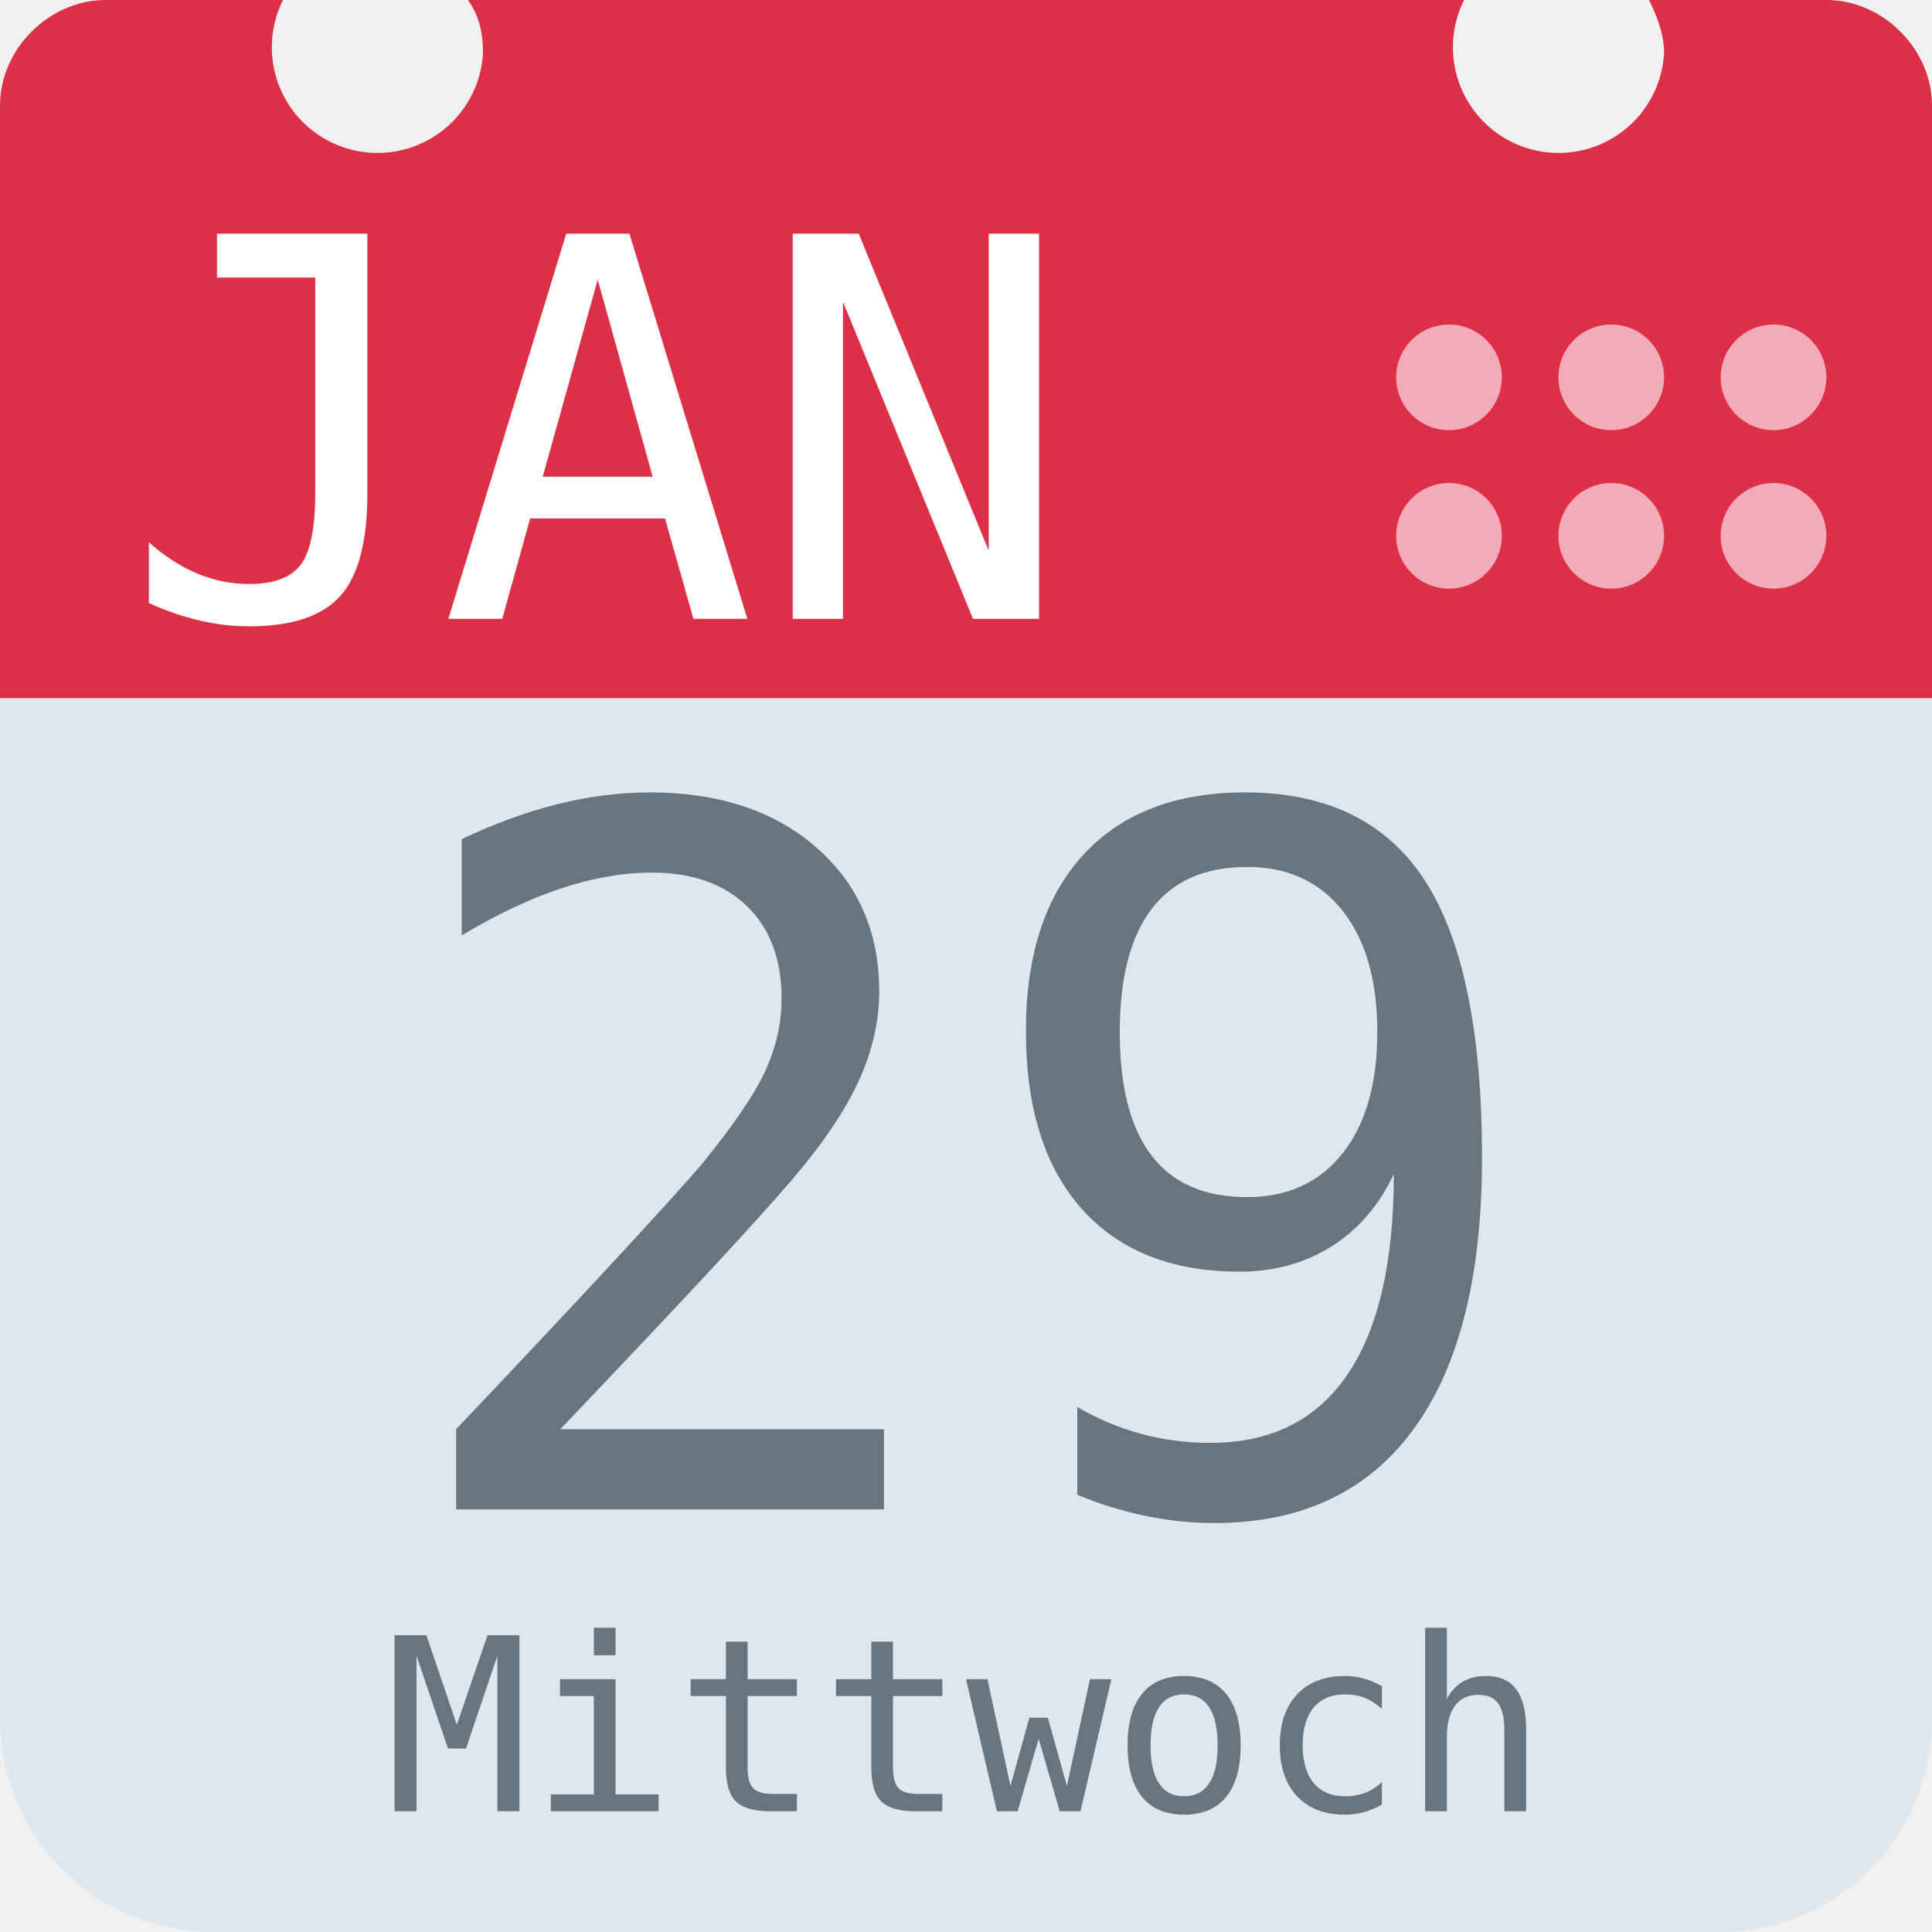
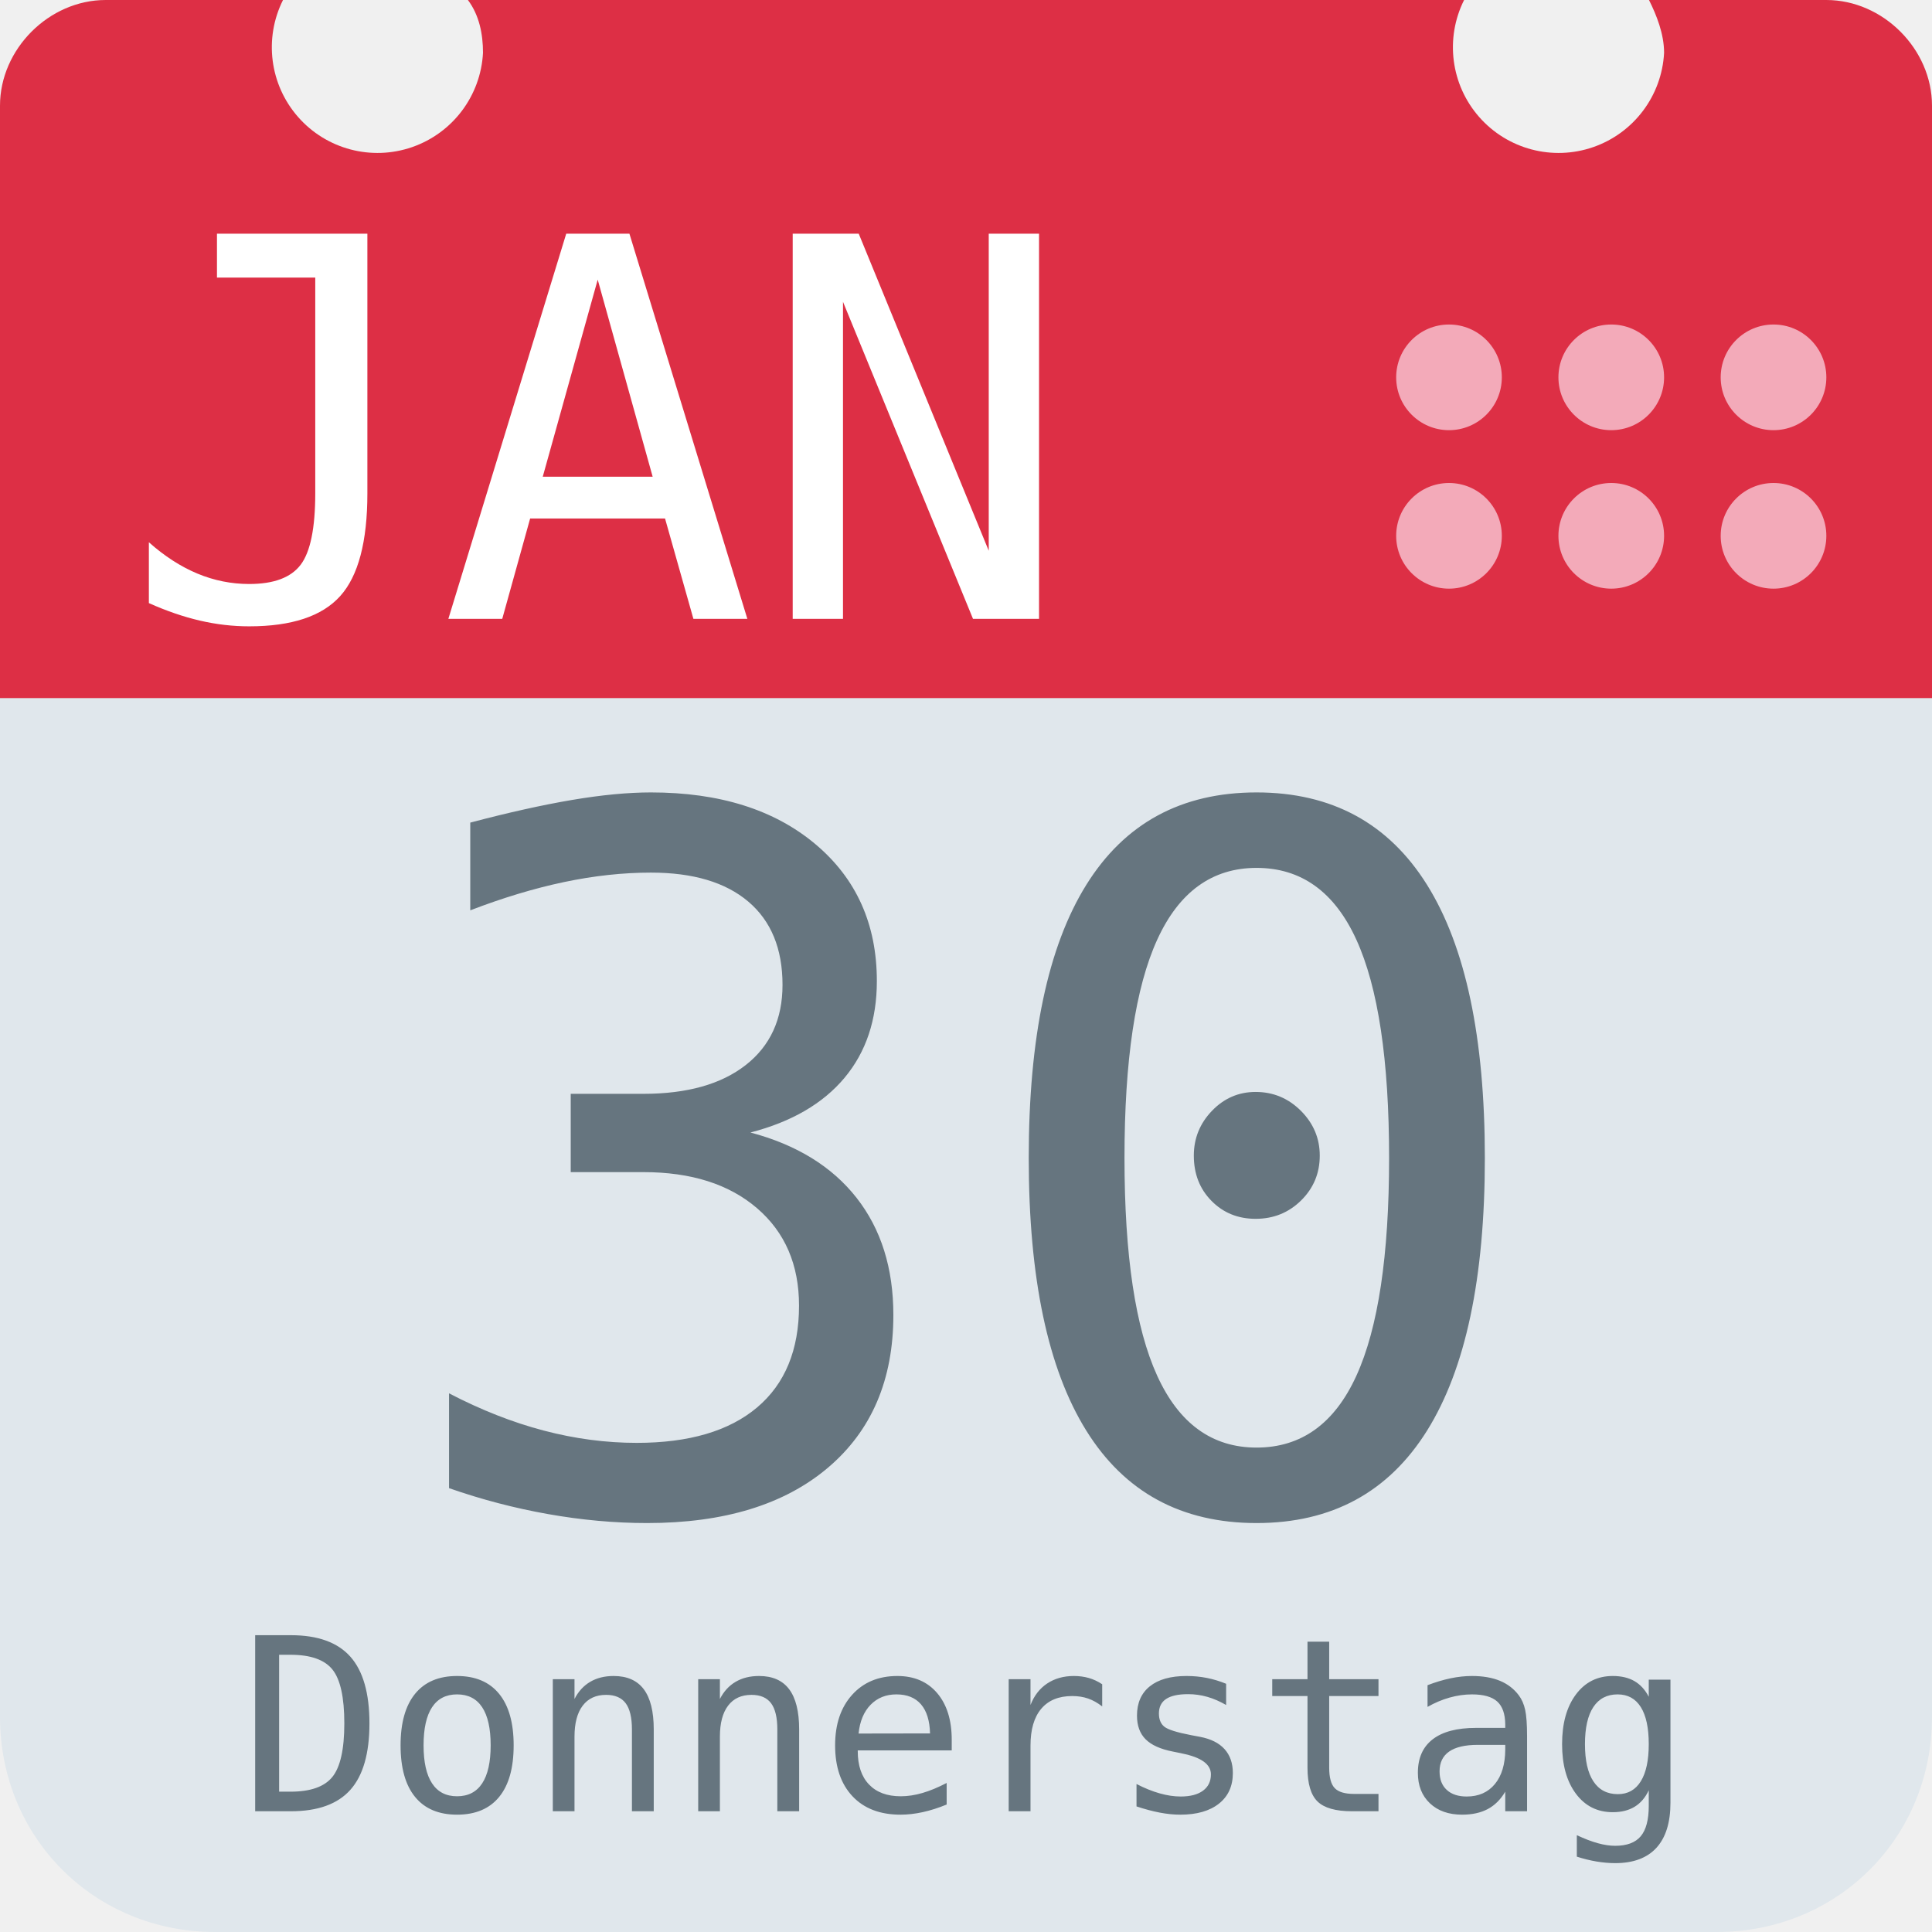
<svg xmlns="http://www.w3.org/2000/svg" aria-label="Calendar" role="img" viewBox="0 0 512 512">
  <path d="M512 455c0 32-25 57-57 57H57c-32 0-57-25-57-57V128c0-31 25-57 57-57h398c32 0 57 26 57 57z" fill="#e0e7ec" />
  <path d="M484 0h-47c2 4 4 9 4 14a28 28 0 1 1-53-14H124c3 4 4 9 4 14A28 28 0 1 1 75 0H28C13 0 0 13 0 28v157h512V28c0-15-13-28-28-28z" fill="#dd2f45" />
  <g fill="#f3aab9">
    <circle cx="470" cy="142" r="14" />
    <circle cx="470" cy="100" r="14" />
    <circle cx="427" cy="142" r="14" />
    <circle cx="427" cy="100" r="14" />
    <circle cx="384" cy="142" r="14" />
    <circle cx="384" cy="100" r="14" />
  </g>
  <text id="month" x="32" y="164" fill="#fff" font-family="monospace" font-size="140px" style="text-anchor: left">JAN</text>
-   <text id="day" x="256" y="400" fill="#66757f" font-family="monospace" font-size="256px" style="text-anchor: middle">29</text>
-   <text id="weekday" x="256" y="480" fill="#66757f" font-family="monospace" font-size="64px" style="text-anchor: middle">Mittwoch</text>
+   <text id="day" x="256" y="400" fill="#66757f" font-family="monospace" font-size="256px" style="text-anchor: middle">30</text>
+   <text id="weekday" x="256" y="480" fill="#66757f" font-family="monospace" font-size="64px" style="text-anchor: middle">Donnerstag</text>
</svg>
